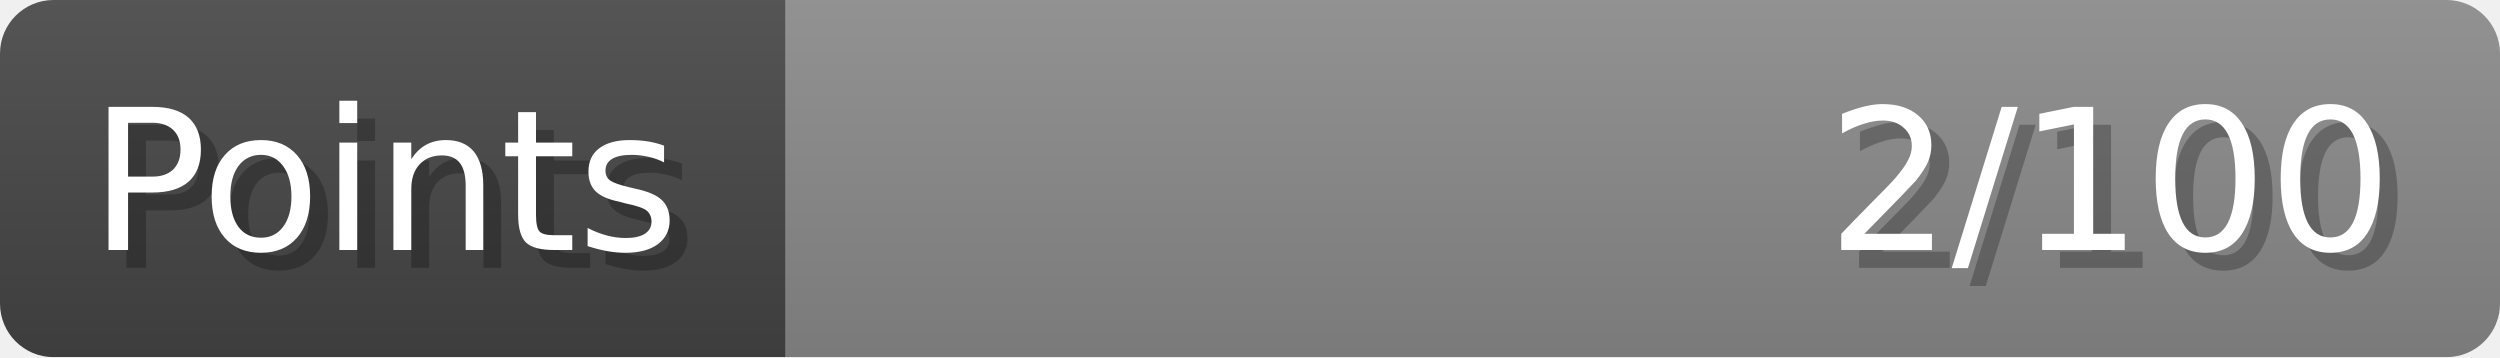
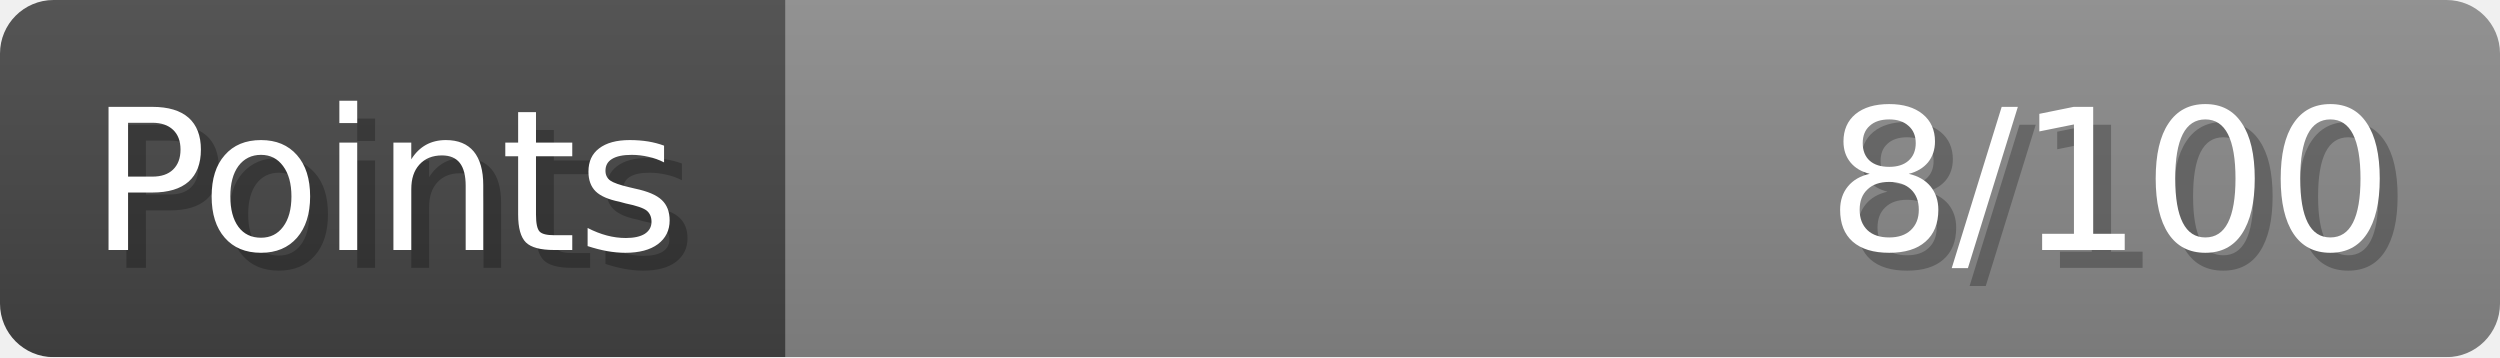
- <svg xmlns="http://www.w3.org/2000/svg" width="140px" height="20px" role="img" aria-label="Points: 2/100">
+ <svg xmlns="http://www.w3.org/2000/svg" width="140px" height="20px" role="img" aria-label="Points: 8/100">
  <linearGradient id="a" x2="0" y2="100%">
    <stop offset="0" stop-opacity=".1" stop-color="#EEE" />
    <stop offset="1" stop-opacity=".1" />
  </linearGradient>
  <mask id="m">
    <rect width="100%" height="100%" rx="3" fill="#FFF" />
  </mask>
  <g mask="url(#m)">
    <rect x="0" y="0" width="44" height="20" fill="#444" />
    <svg x="44" y="0" width="96" height="20">
      <rect width="100%" height="100%" fill="#888888" />
      <rect width="0%" height="100%" fill="#33CC11" transform="">
-         <animate attributeName="width" begin="0.5s" dur="600ms" from="0%" to="2%" repeatCount="1" fill="freeze" calcMode="spline" keyTimes="0; 1" keySplines="0.3, 0.61, 0.355, 1" />
+         <animate attributeName="width" begin="0.5s" dur="600ms" from="0%" to="8%" repeatCount="1" fill="freeze" calcMode="spline" keyTimes="0; 1" keySplines="0.3, 0.61, 0.355, 1" />
      </rect>
    </svg>
    <rect width="140" height="20" fill="url(#a)" />
  </g>
  <g aria-hidden="true" font-size="11" font-family="Verdana, DejaVu Sans, sans-serif" fill="#FFFFFF">
    <text x="6" y="15" fill="#000" opacity="0.25">Points</text>
    <text x="5" y="14">Points</text>
-     <text x="135" y="15" fill="#000" opacity="0.25" text-anchor="end">2/100</text>
-     <text x="134" y="14" text-anchor="end">2/100</text>
+     <text x="135" y="15" fill="#000" opacity="0.25" text-anchor="end">8/100</text>
+     <text x="134" y="14" text-anchor="end">8/100</text>
  </g>
</svg>
